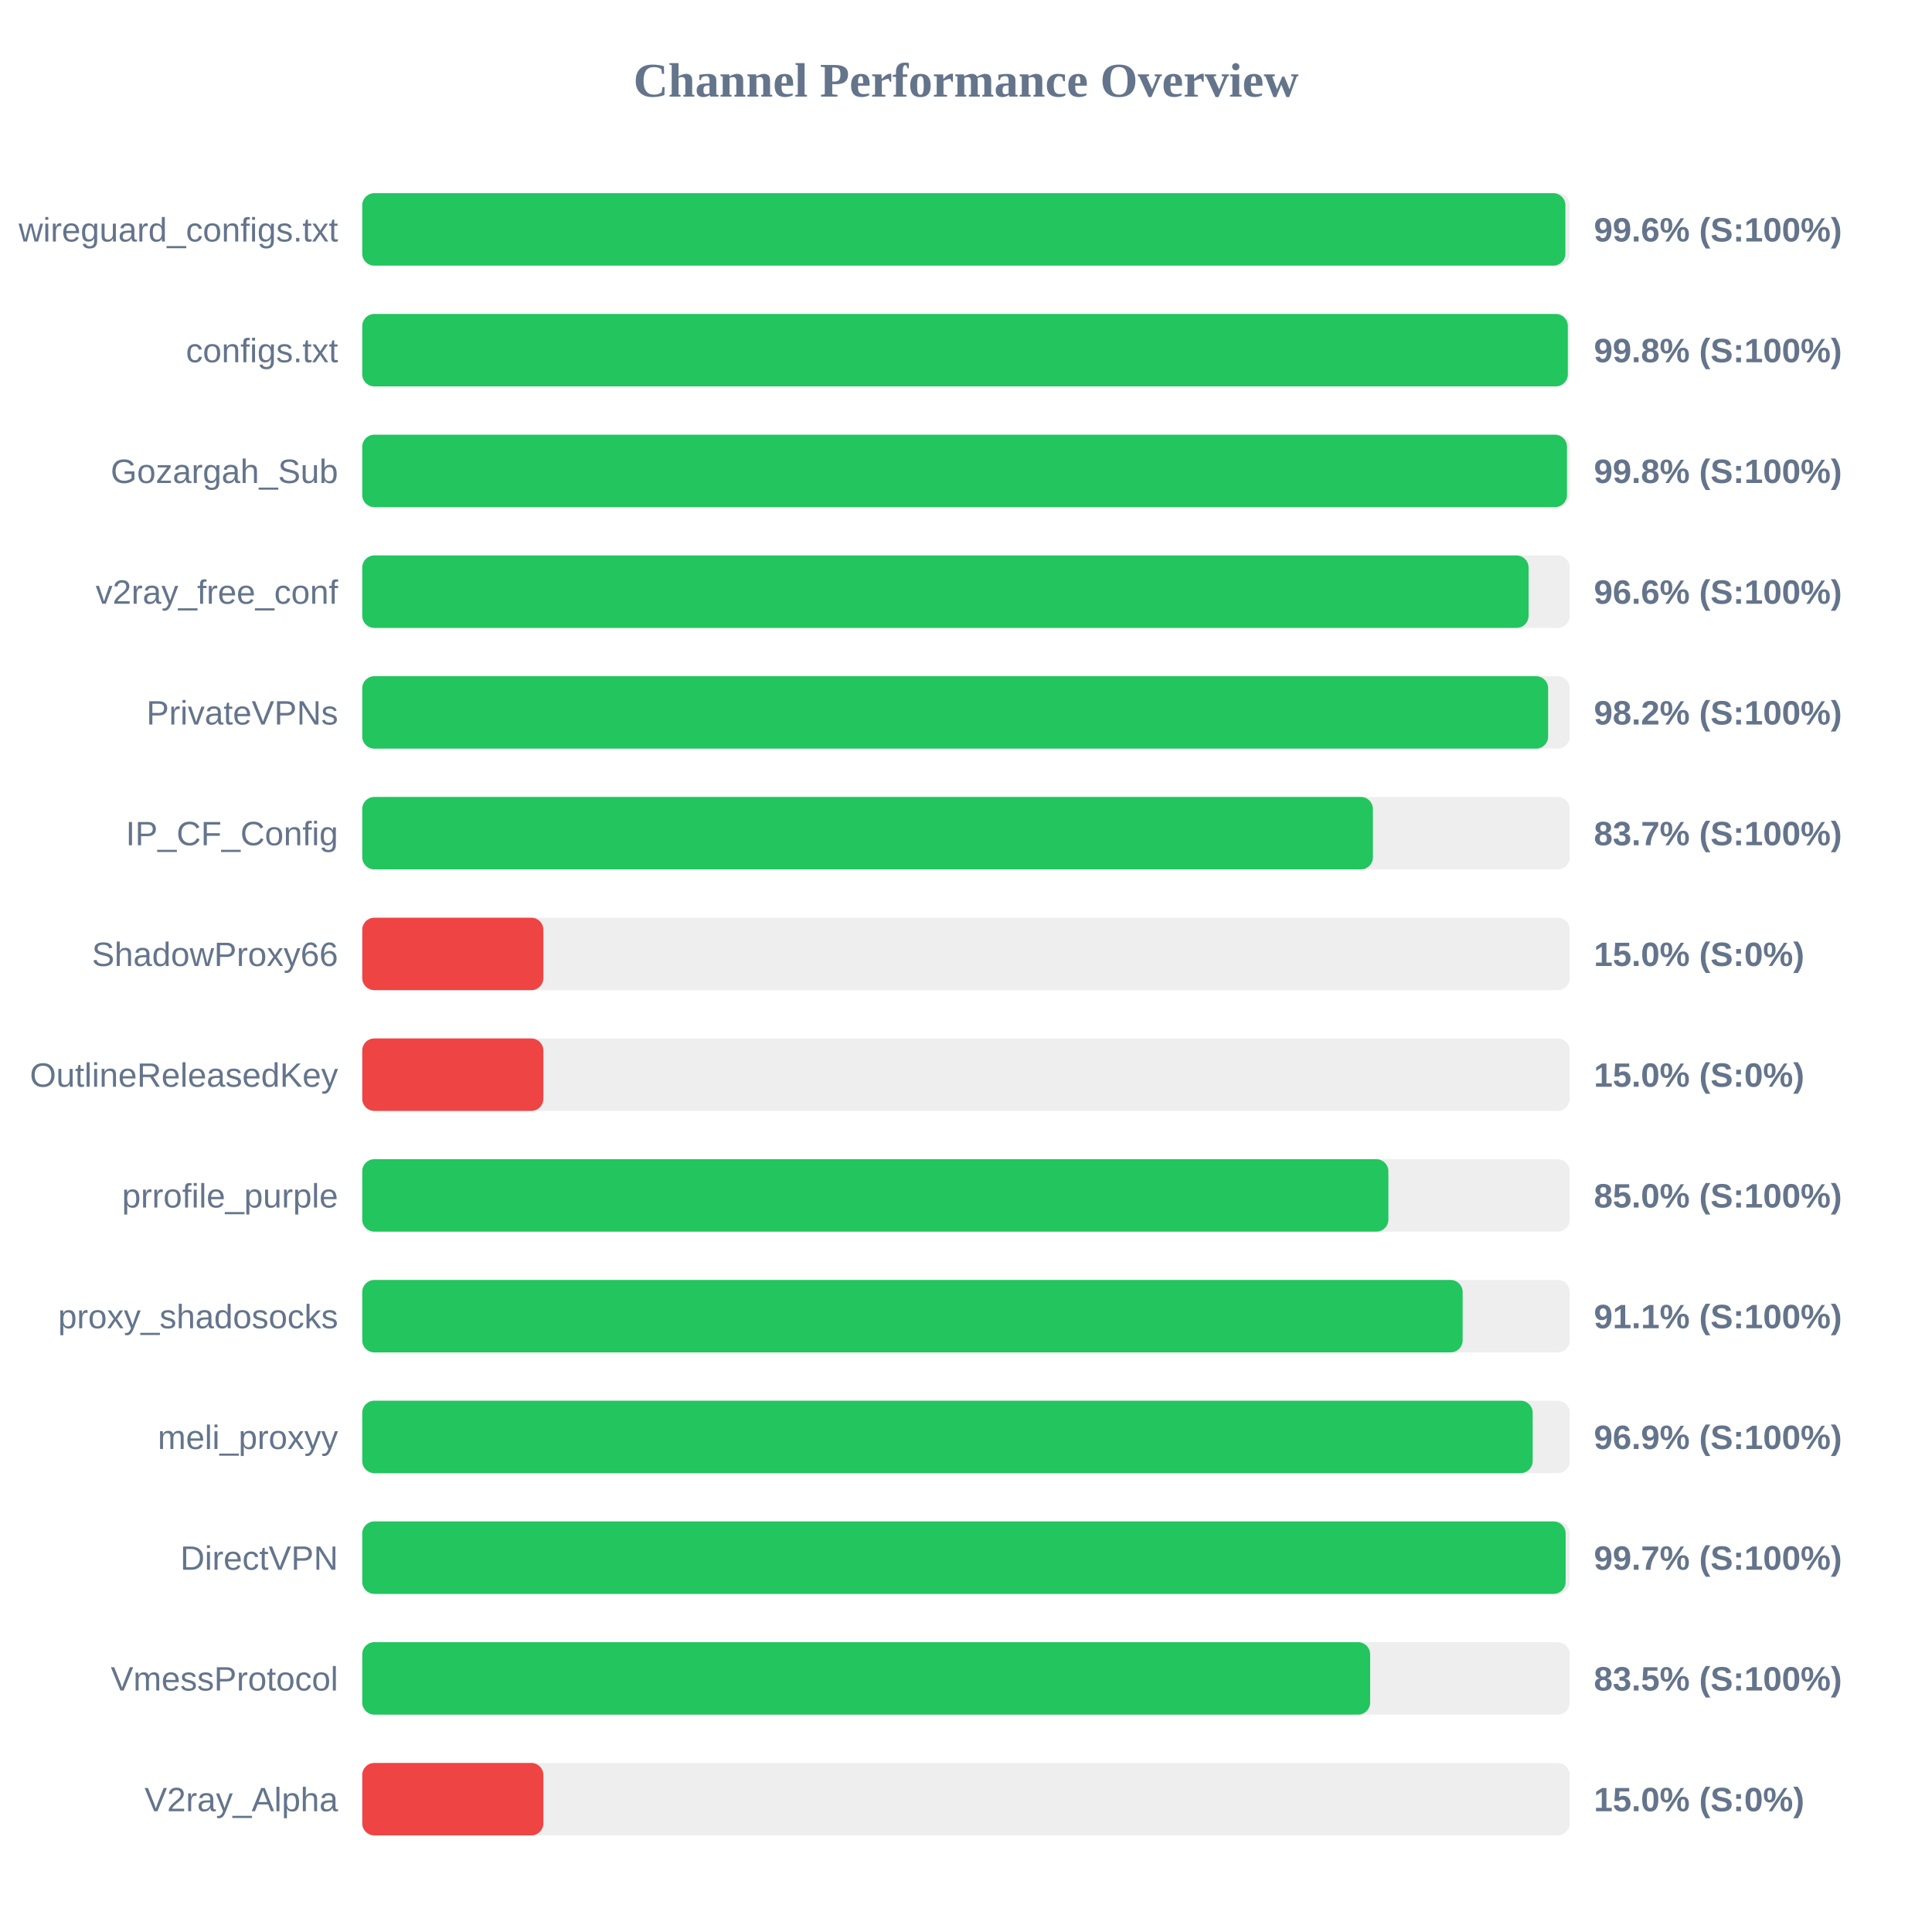
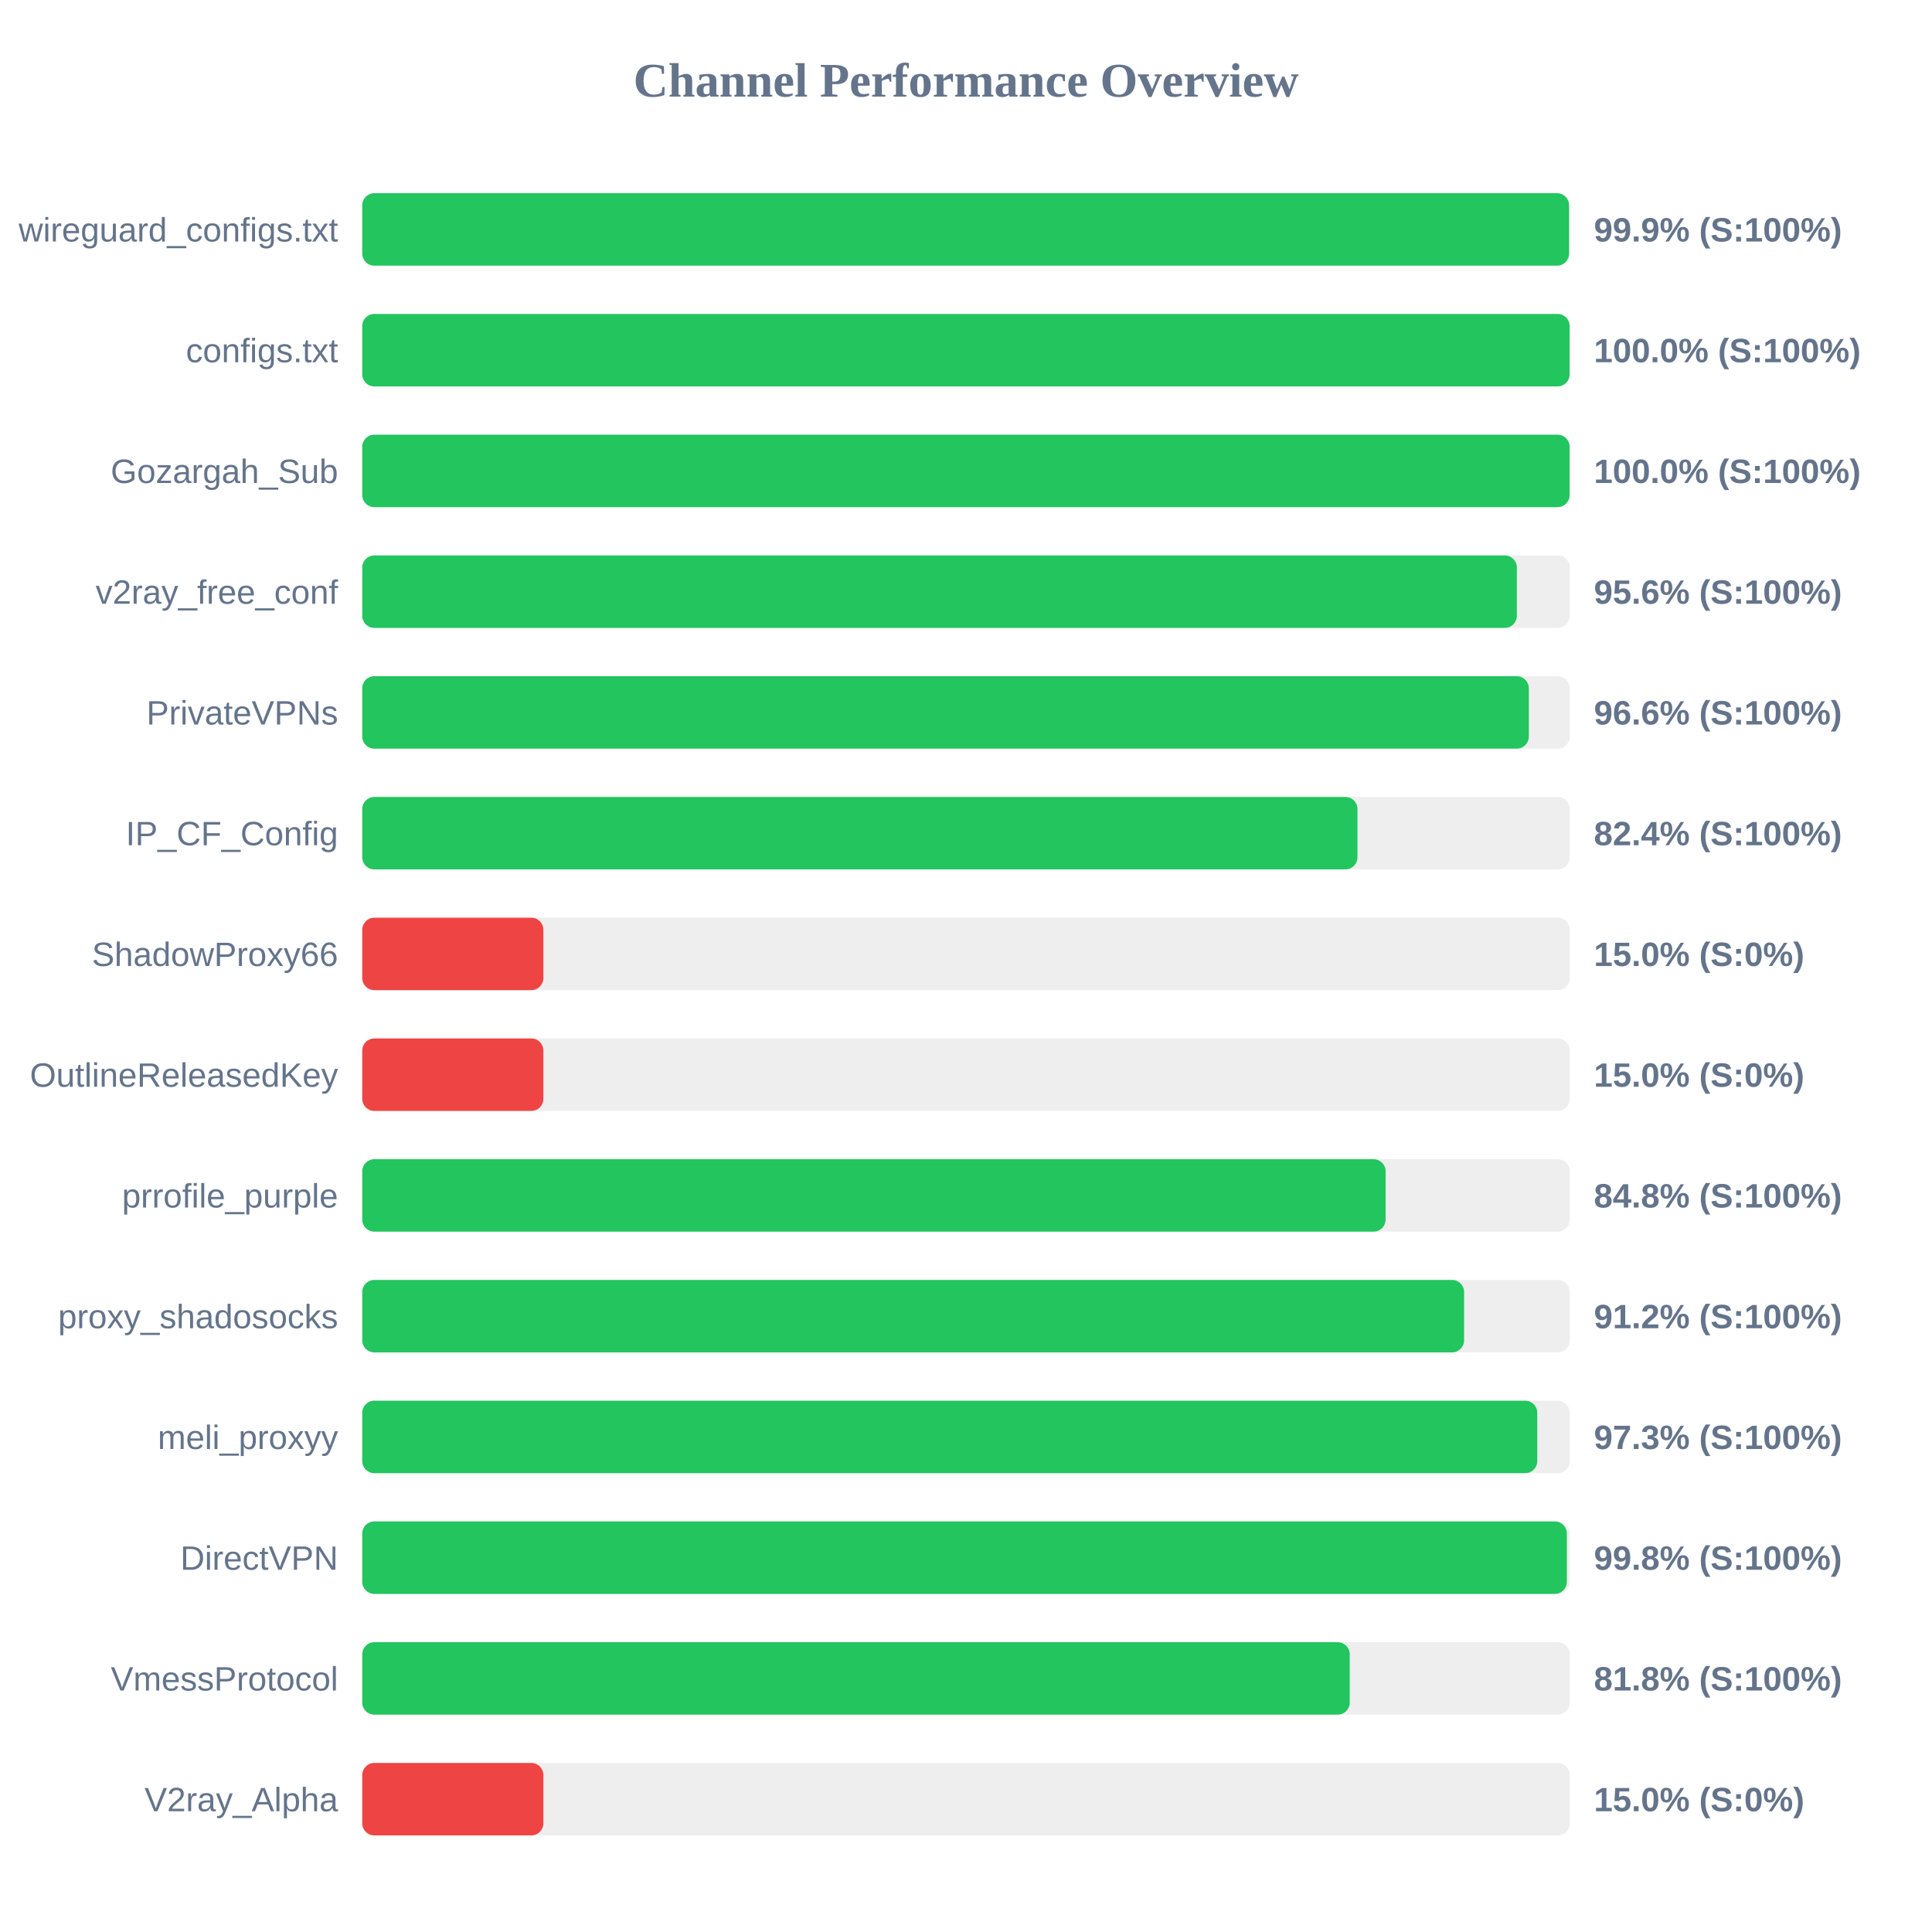
<svg xmlns="http://www.w3.org/2000/svg" width="800" height="800" version="1.1">
  <style>
        .row { font: 14px Arial; fill: #64748b; }
        .score { font: bold 14px Arial; fill: #64748b; }
    </style>
  <text x="400" y="40" text-anchor="middle" font-size="20px" font-weight="bold" fill="#64748b">Channel Performance Overview</text>
  <rect x="150" y="80" width="500" height="30" fill="#eee" rx="5" />
-   <rect x="150" y="80" width="498.2" height="30" fill="#22c55e" rx="5" />
+   <rect x="150" y="80" width="499.7" height="30" fill="#22c55e" rx="5" />
  <text x="140" y="100" text-anchor="end" class="row">wireguard_configs.txt</text>
-   <text x="660" y="100" text-anchor="start" class="score">99.6% (S:100%)</text>
+   <text x="660" y="100" text-anchor="start" class="score">99.9% (S:100%)</text>
  <rect x="150" y="130" width="500" height="30" fill="#eee" rx="5" />
-   <rect x="150" y="130" width="499.2" height="30" fill="#22c55e" rx="5" />
+   <rect x="150" y="130" width="499.95" height="30" fill="#22c55e" rx="5" />
  <text x="140" y="150" text-anchor="end" class="row">configs.txt</text>
-   <text x="660" y="150" text-anchor="start" class="score">99.8% (S:100%)</text>
+   <text x="660" y="150" text-anchor="start" class="score">100.0% (S:100%)</text>
  <rect x="150" y="180" width="500" height="30" fill="#eee" rx="5" />
-   <rect x="150" y="180" width="498.85" height="30" fill="#22c55e" rx="5" />
+   <rect x="150" y="180" width="499.95" height="30" fill="#22c55e" rx="5" />
  <text x="140" y="200" text-anchor="end" class="row">Gozargah_Sub</text>
-   <text x="660" y="200" text-anchor="start" class="score">99.8% (S:100%)</text>
+   <text x="660" y="200" text-anchor="start" class="score">100.0% (S:100%)</text>
  <rect x="150" y="230" width="500" height="30" fill="#eee" rx="5" />
-   <rect x="150" y="230" width="482.95" height="30" fill="#22c55e" rx="5" />
+   <rect x="150" y="230" width="478.1" height="30" fill="#22c55e" rx="5" />
  <text x="140" y="250" text-anchor="end" class="row">v2ray_free_conf</text>
-   <text x="660" y="250" text-anchor="start" class="score">96.6% (S:100%)</text>
+   <text x="660" y="250" text-anchor="start" class="score">95.6% (S:100%)</text>
  <rect x="150" y="280" width="500" height="30" fill="#eee" rx="5" />
-   <rect x="150" y="280" width="491.05" height="30" fill="#22c55e" rx="5" />
+   <rect x="150" y="280" width="483.05" height="30" fill="#22c55e" rx="5" />
  <text x="140" y="300" text-anchor="end" class="row">PrivateVPNs</text>
-   <text x="660" y="300" text-anchor="start" class="score">98.2% (S:100%)</text>
+   <text x="660" y="300" text-anchor="start" class="score">96.6% (S:100%)</text>
  <rect x="150" y="330" width="500" height="30" fill="#eee" rx="5" />
-   <rect x="150" y="330" width="418.5" height="30" fill="#22c55e" rx="5" />
+   <rect x="150" y="330" width="412.1" height="30" fill="#22c55e" rx="5" />
  <text x="140" y="350" text-anchor="end" class="row">IP_CF_Config</text>
-   <text x="660" y="350" text-anchor="start" class="score">83.7% (S:100%)</text>
+   <text x="660" y="350" text-anchor="start" class="score">82.4% (S:100%)</text>
  <rect x="150" y="380" width="500" height="30" fill="#eee" rx="5" />
  <rect x="150" y="380" width="75.0" height="30" fill="#ef4444" rx="5" />
  <text x="140" y="400" text-anchor="end" class="row">ShadowProxy66</text>
  <text x="660" y="400" text-anchor="start" class="score">15.0% (S:0%)</text>
  <rect x="150" y="430" width="500" height="30" fill="#eee" rx="5" />
  <rect x="150" y="430" width="75.0" height="30" fill="#ef4444" rx="5" />
  <text x="140" y="450" text-anchor="end" class="row">OutlineReleasedKey</text>
  <text x="660" y="450" text-anchor="start" class="score">15.0% (S:0%)</text>
  <rect x="150" y="480" width="500" height="30" fill="#eee" rx="5" />
-   <rect x="150" y="480" width="424.9" height="30" fill="#22c55e" rx="5" />
+   <rect x="150" y="480" width="423.75" height="30" fill="#22c55e" rx="5" />
  <text x="140" y="500" text-anchor="end" class="row">prrofile_purple</text>
-   <text x="660" y="500" text-anchor="start" class="score">85.0% (S:100%)</text>
+   <text x="660" y="500" text-anchor="start" class="score">84.8% (S:100%)</text>
  <rect x="150" y="530" width="500" height="30" fill="#eee" rx="5" />
-   <rect x="150" y="530" width="455.65" height="30" fill="#22c55e" rx="5" />
+   <rect x="150" y="530" width="456.25" height="30" fill="#22c55e" rx="5" />
  <text x="140" y="550" text-anchor="end" class="row">proxy_shadosocks</text>
-   <text x="660" y="550" text-anchor="start" class="score">91.1% (S:100%)</text>
+   <text x="660" y="550" text-anchor="start" class="score">91.2% (S:100%)</text>
  <rect x="150" y="580" width="500" height="30" fill="#eee" rx="5" />
-   <rect x="150" y="580" width="484.65" height="30" fill="#22c55e" rx="5" />
+   <rect x="150" y="580" width="486.55" height="30" fill="#22c55e" rx="5" />
  <text x="140" y="600" text-anchor="end" class="row">meli_proxyy</text>
-   <text x="660" y="600" text-anchor="start" class="score">96.9% (S:100%)</text>
+   <text x="660" y="600" text-anchor="start" class="score">97.3% (S:100%)</text>
  <rect x="150" y="630" width="500" height="30" fill="#eee" rx="5" />
-   <rect x="150" y="630" width="498.3" height="30" fill="#22c55e" rx="5" />
+   <rect x="150" y="630" width="498.8" height="30" fill="#22c55e" rx="5" />
  <text x="140" y="650" text-anchor="end" class="row">DirectVPN</text>
-   <text x="660" y="650" text-anchor="start" class="score">99.7% (S:100%)</text>
+   <text x="660" y="650" text-anchor="start" class="score">99.8% (S:100%)</text>
  <rect x="150" y="680" width="500" height="30" fill="#eee" rx="5" />
-   <rect x="150" y="680" width="417.35" height="30" fill="#22c55e" rx="5" />
+   <rect x="150" y="680" width="408.9" height="30" fill="#22c55e" rx="5" />
  <text x="140" y="700" text-anchor="end" class="row">VmessProtocol</text>
-   <text x="660" y="700" text-anchor="start" class="score">83.5% (S:100%)</text>
+   <text x="660" y="700" text-anchor="start" class="score">81.8% (S:100%)</text>
  <rect x="150" y="730" width="500" height="30" fill="#eee" rx="5" />
  <rect x="150" y="730" width="75.0" height="30" fill="#ef4444" rx="5" />
  <text x="140" y="750" text-anchor="end" class="row">V2ray_Alpha</text>
  <text x="660" y="750" text-anchor="start" class="score">15.0% (S:0%)</text>
</svg>
